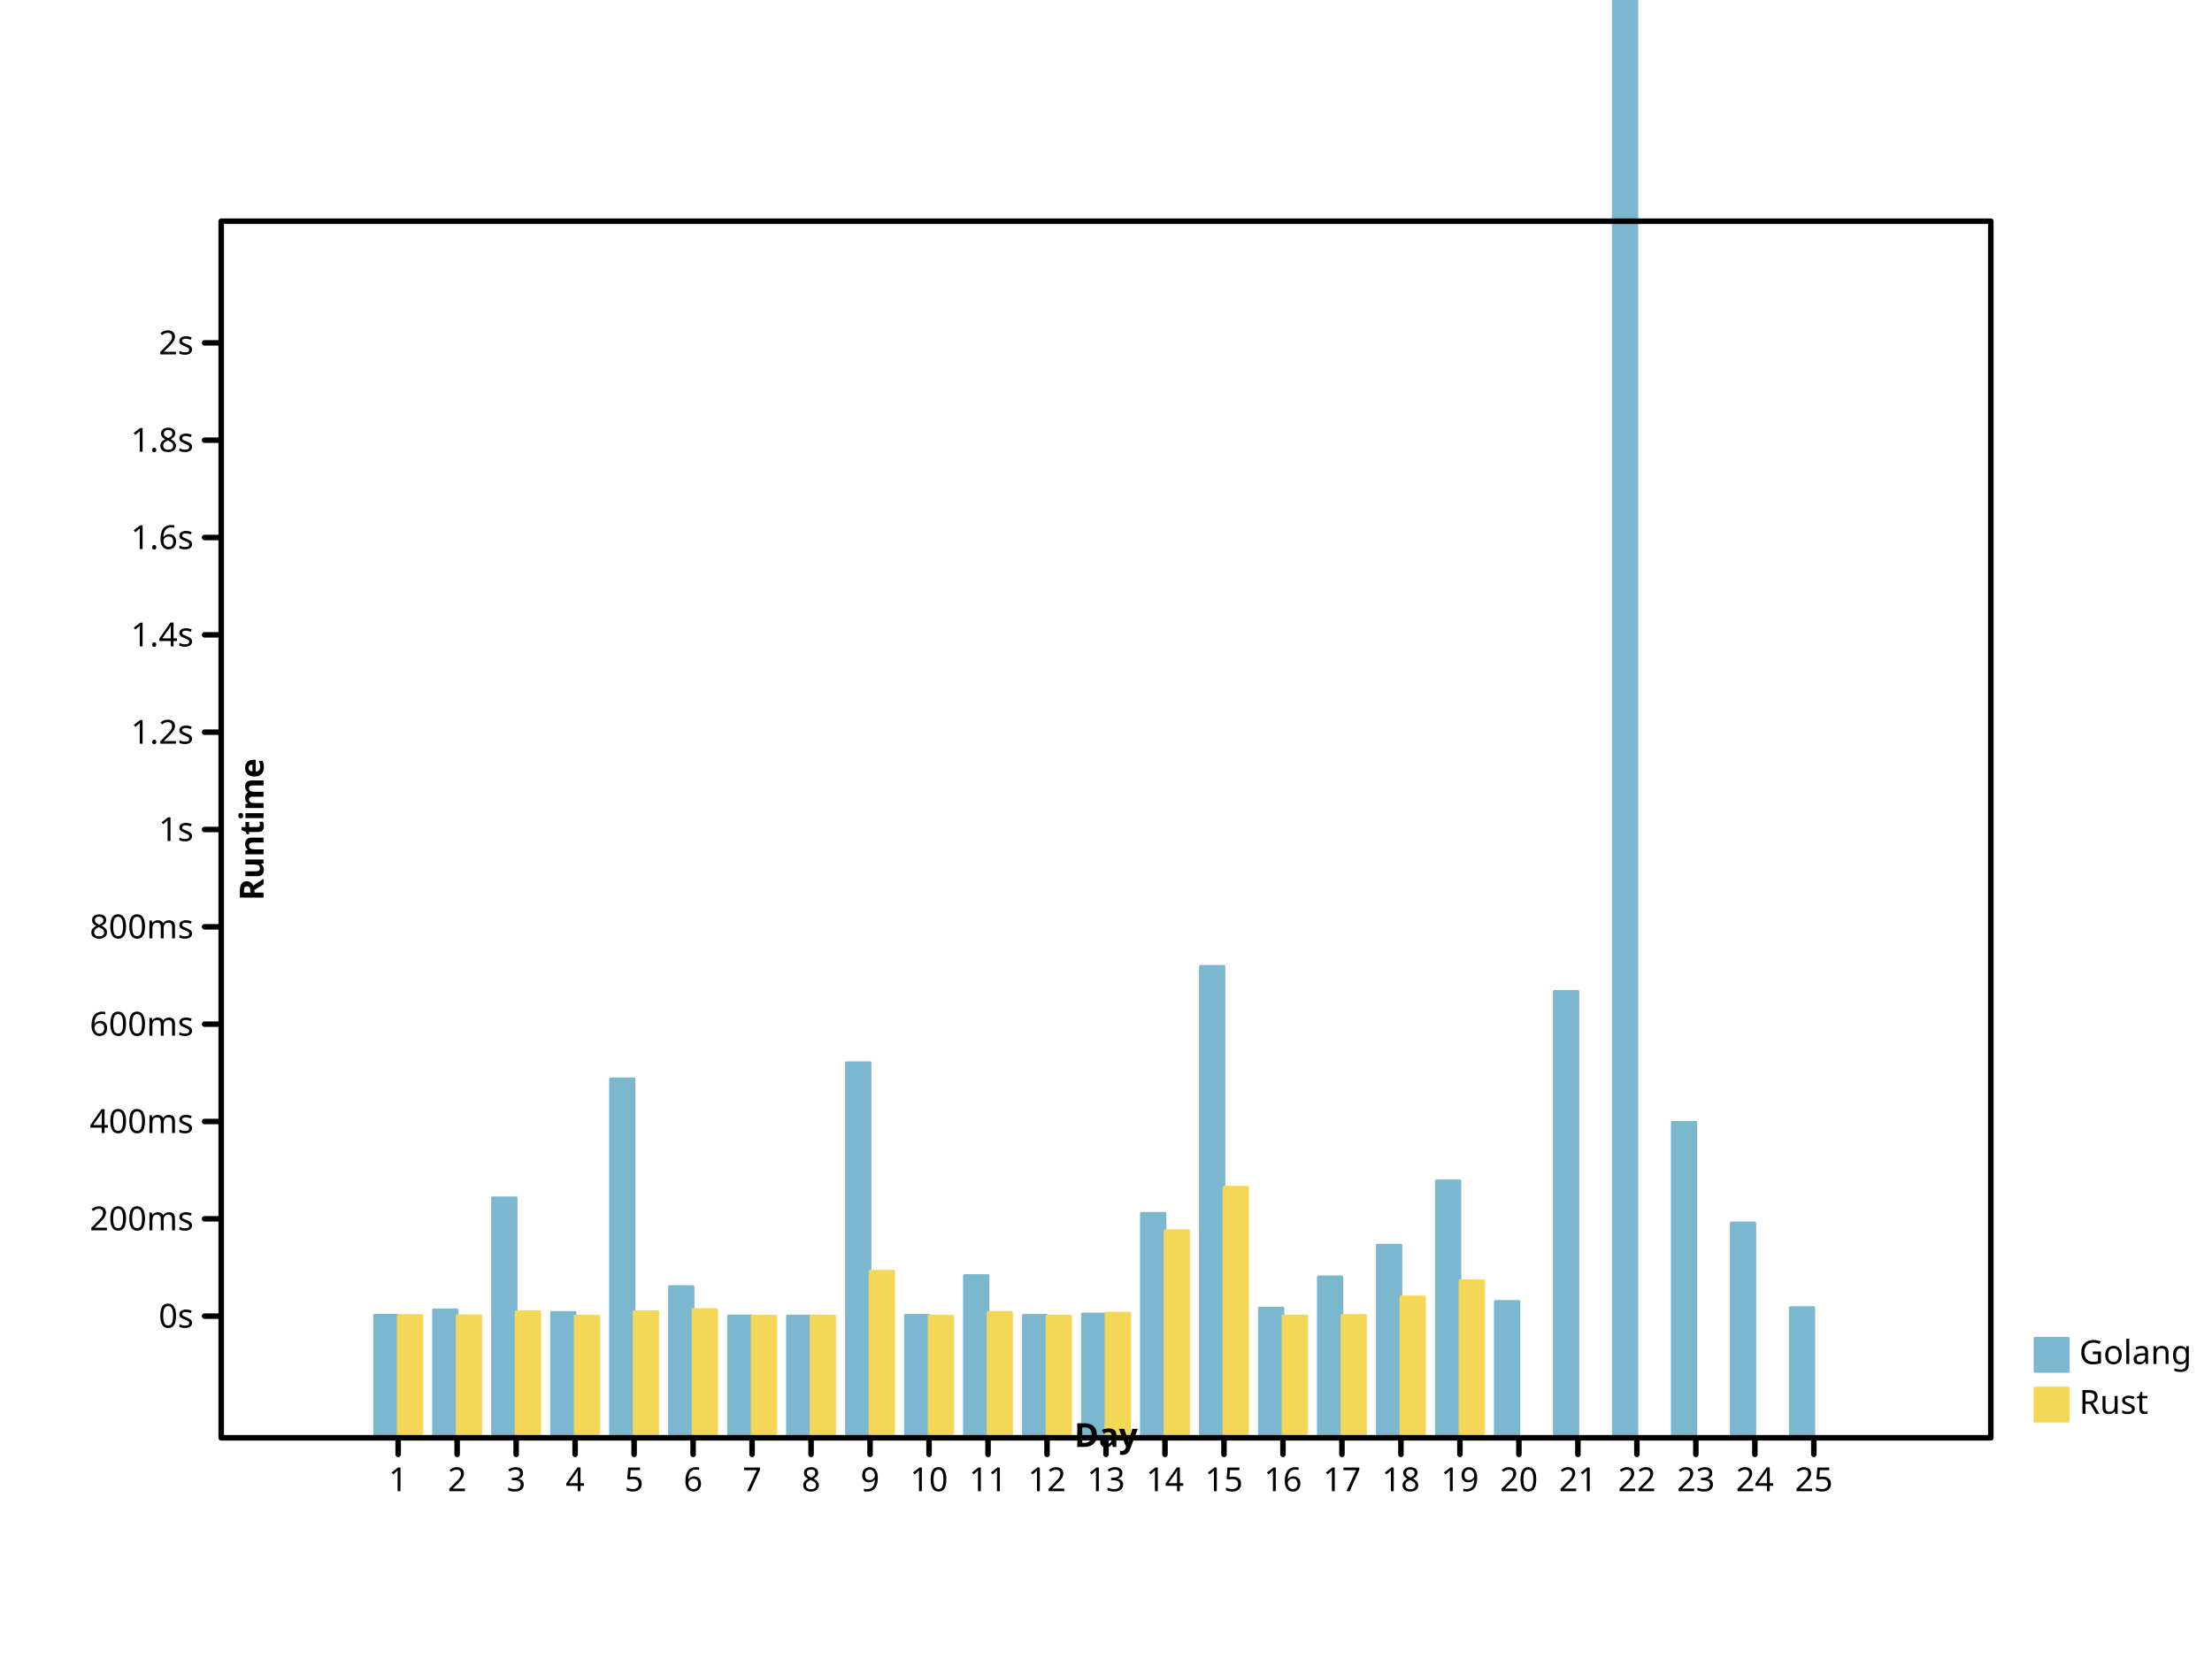
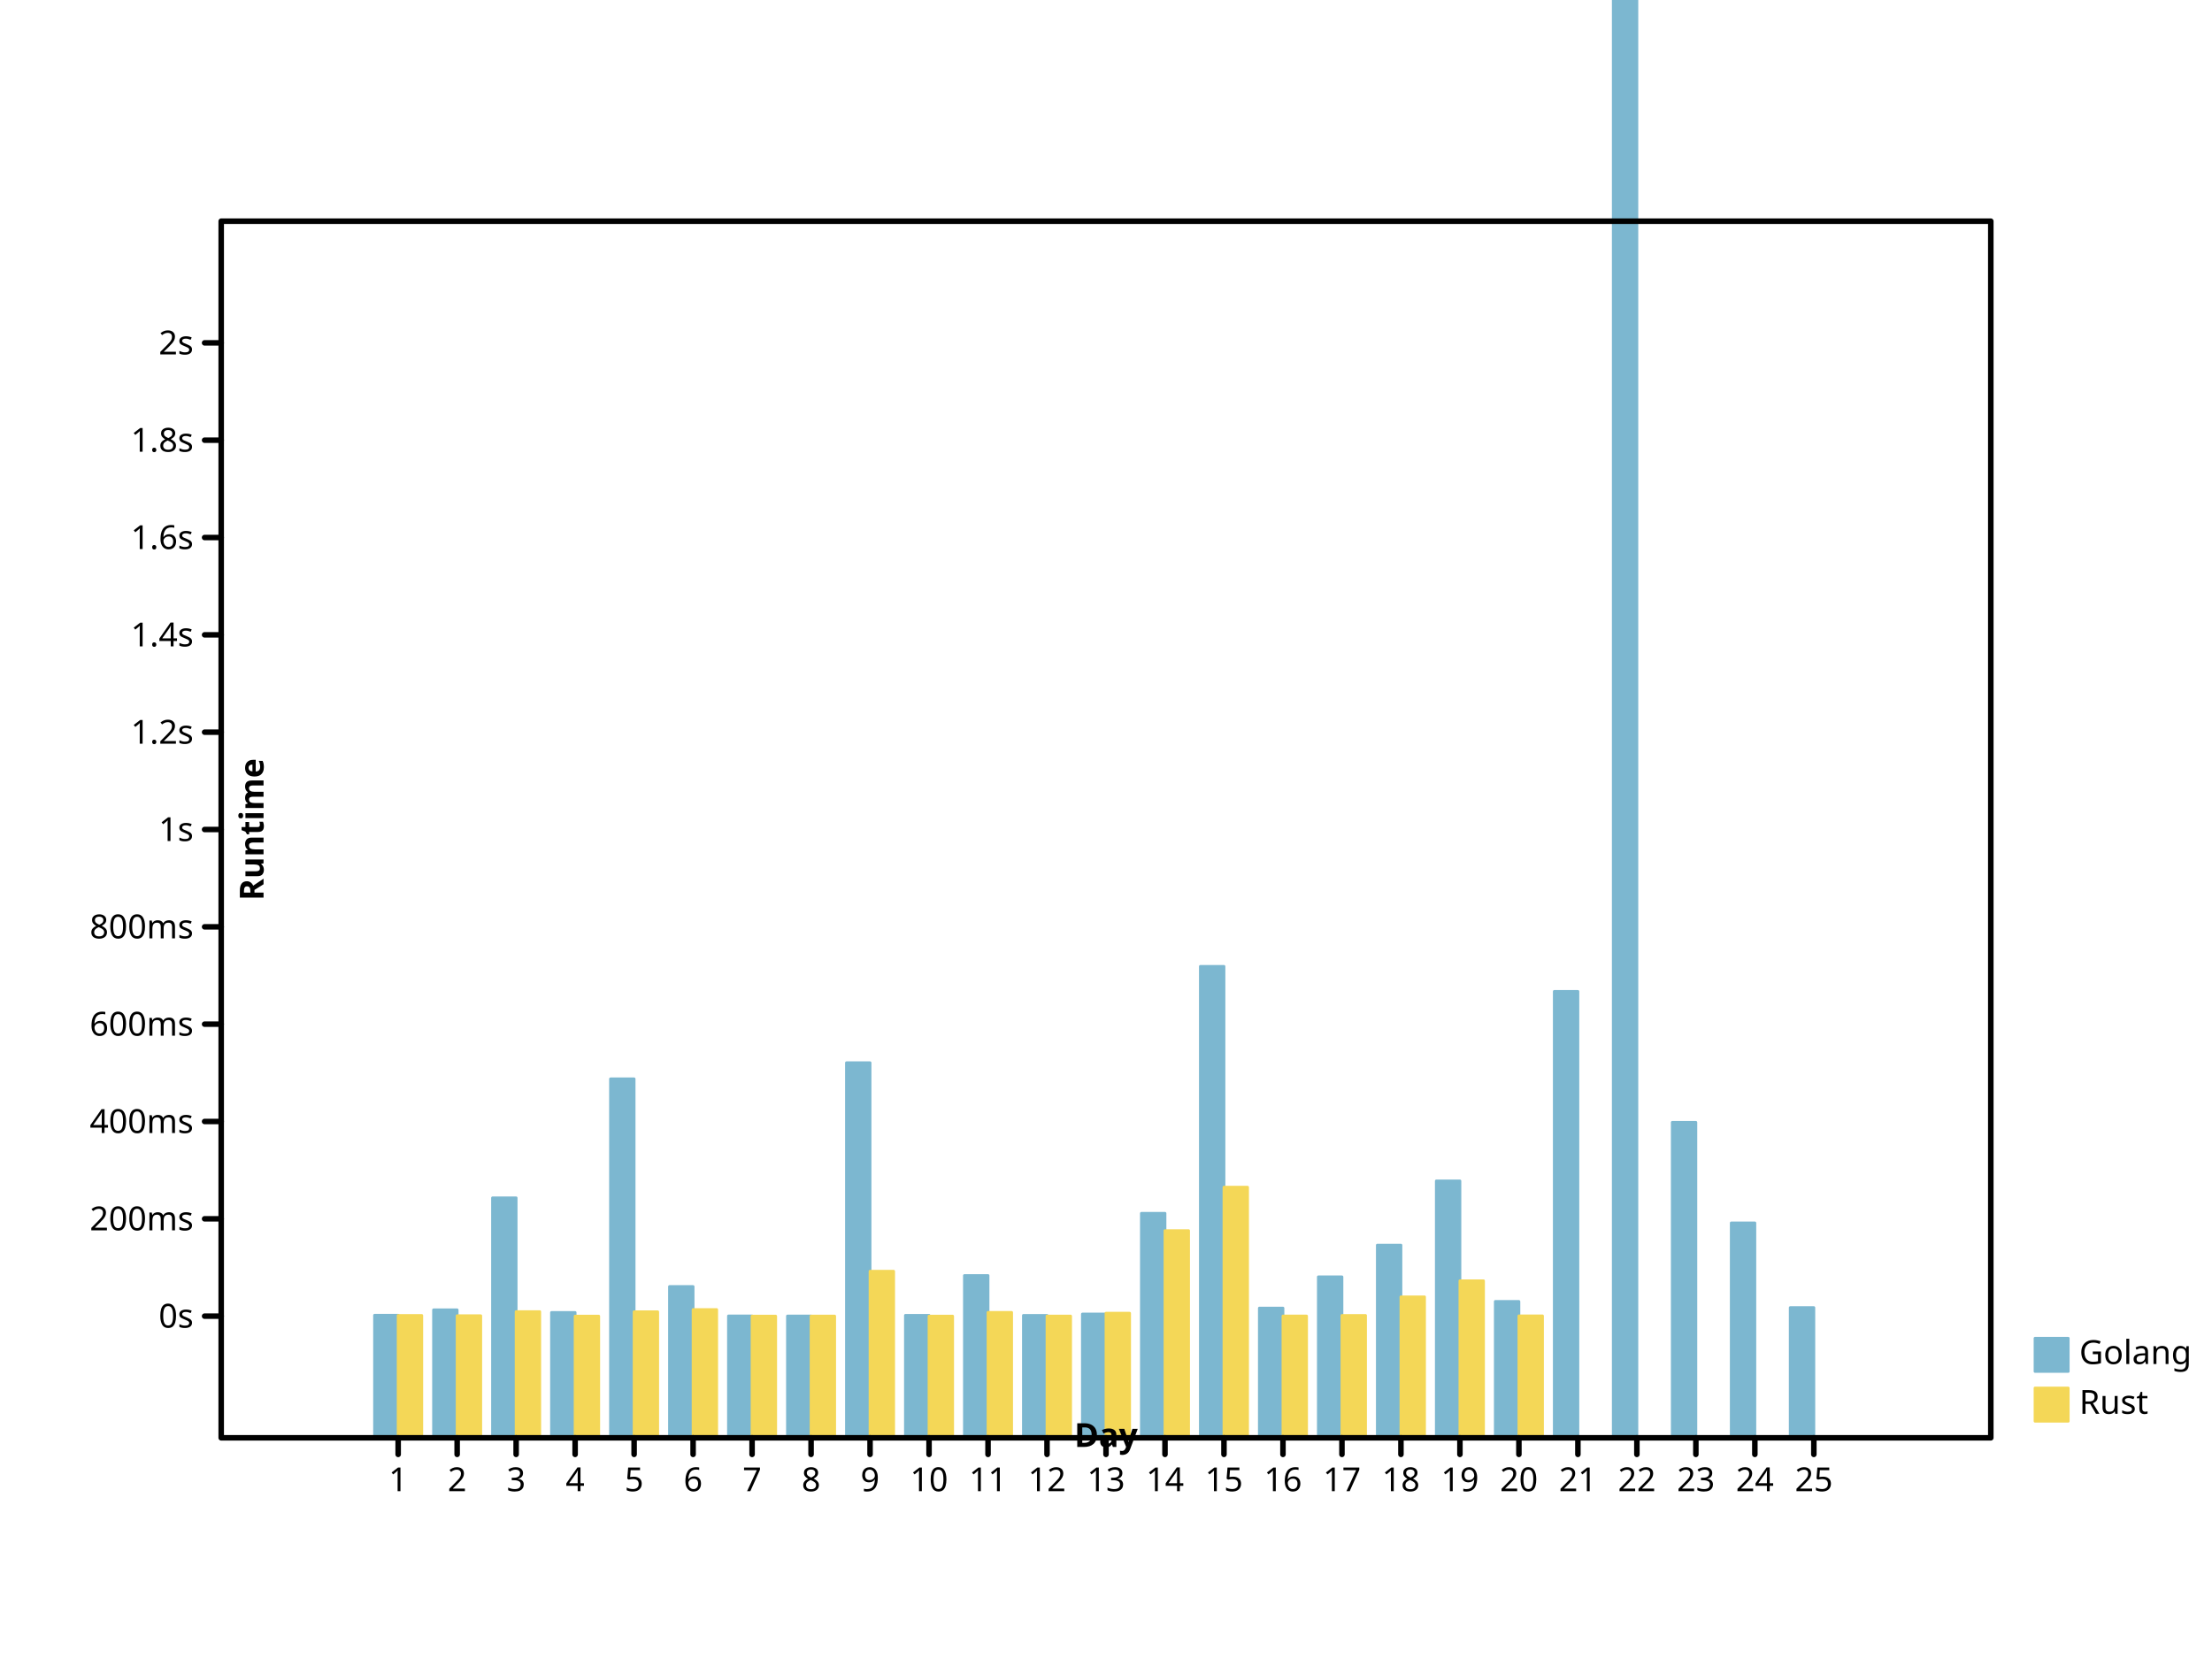
- <svg xmlns="http://www.w3.org/2000/svg" width="800" height="600" viewbox="0 0 800 600" preserveAspectRatio="xMidYMid meet">
+ <svg xmlns="http://www.w3.org/2000/svg" preserveAspectRatio="xMidYMid meet" width="800" height="600" viewbox="0 0 800 600">
  <defs>
-     <marker viewBox="0 0 10 10 " refX="5" refY="5" markerUnits="userSpaceOnUse" markerWidth="2%" markerHeight="2%" id="circle">
-       <circle fill="none" stroke="black" cx="5" cy="5" r="3" />
+     <marker refX="5" refY="5" markerUnits="userSpaceOnUse" markerWidth="2%" markerHeight="2%" id="circle" viewBox="0 0 10 10 ">
+       <circle cx="5" cy="5" r="3" fill="none" stroke="black" />
    </marker>
-     <marker markerWidth="2%" markerHeight="2%" id="filled-circle" viewBox="0 0 10 10 " refX="5" refY="5" markerUnits="userSpaceOnUse">
-       <circle cy="5" r="3" fill="black" stroke="none" cx="5" />
+     <marker viewBox="0 0 10 10 " refX="5" refY="5" markerUnits="userSpaceOnUse" markerWidth="2%" markerHeight="2%" id="filled-circle">
+       <circle fill="black" stroke="none" cx="5" cy="5" r="3" />
    </marker>
-     <marker markerHeight="2%" id="square" viewBox="0 0 10 10 " refX="5" refY="5" markerUnits="userSpaceOnUse" markerWidth="2%">
+     <marker viewBox="0 0 10 10 " refX="5" refY="5" markerUnits="userSpaceOnUse" markerWidth="2%" markerHeight="2%" id="square">
      <rect x="2" y="2" width="6" height="6" fill="none" stroke="black" />
    </marker>
-     <marker markerHeight="2%" id="filled-square" viewBox="0 0 10 10 " refX="5" refY="5" markerUnits="userSpaceOnUse" markerWidth="2%">
-       <rect fill="black" stroke="none" x="2" y="2" width="6" height="6" />
+     <marker markerUnits="userSpaceOnUse" markerWidth="2%" markerHeight="2%" id="filled-square" viewBox="0 0 10 10 " refX="5" refY="5">
+       <rect x="2" y="2" width="6" height="6" fill="black" stroke="none" />
    </marker>
  </defs>
-   <g fill="hsl(198, 47%, 65%)" stroke="hsl(198, 47%, 65%)" stroke-width="1px" stroke-linecap="round" stroke-linejoin="round" transform="translate(80 520 )scale(1 -1 )">
-     <rect vector-effect="non-scaling-stroke" x="5.546667e+01" y="0" width="8.533333e+00" height="4.431907e+01" />
-     <rect height="4.627433e+01" vector-effect="non-scaling-stroke" x="7.680000e+01" y="0" width="8.533333e+00" />
-     <rect vector-effect="non-scaling-stroke" x="9.813333e+01" y="0" width="8.533333e+00" height="8.678408e+01" />
-     <rect width="8.533333e+00" height="4.532188e+01" vector-effect="non-scaling-stroke" x="1.194667e+02" y="0" />
-     <rect y="0" width="8.533333e+00" height="1.298190e+02" vector-effect="non-scaling-stroke" x="1.408000e+02" />
-     <rect x="1.621333e+02" y="0" width="8.533333e+00" height="5.470725e+01" vector-effect="non-scaling-stroke" />
-     <rect x="1.834667e+02" y="0" width="8.533333e+00" height="4.406522e+01" vector-effect="non-scaling-stroke" />
-     <rect width="8.533333e+00" height="4.403877e+01" vector-effect="non-scaling-stroke" x="2.048000e+02" y="0" />
-     <rect width="8.533333e+00" height="1.356398e+02" vector-effect="non-scaling-stroke" x="2.261333e+02" y="0" />
-     <rect vector-effect="non-scaling-stroke" x="2.474667e+02" y="0" width="8.533333e+00" height="4.428495e+01" />
-     <rect vector-effect="non-scaling-stroke" x="2.688000e+02" y="0" width="8.533333e+00" height="5.868310e+01" />
+   <g transform="translate(80 520 )scale(1 -1 )" fill="hsl(198, 47%, 65%)" stroke="hsl(198, 47%, 65%)" stroke-width="1px" stroke-linecap="round" stroke-linejoin="round">
+     <rect x="5.546667e+01" y="0" width="8.533333e+00" height="4.431907e+01" vector-effect="non-scaling-stroke" />
+     <rect vector-effect="non-scaling-stroke" x="7.680000e+01" y="0" width="8.533333e+00" height="4.627433e+01" />
+     <rect y="0" width="8.533333e+00" height="8.678408e+01" vector-effect="non-scaling-stroke" x="9.813333e+01" />
+     <rect y="0" width="8.533333e+00" height="4.532188e+01" vector-effect="non-scaling-stroke" x="1.194667e+02" />
+     <rect x="1.408000e+02" y="0" width="8.533333e+00" height="1.298190e+02" vector-effect="non-scaling-stroke" />
+     <rect width="8.533333e+00" height="5.470725e+01" vector-effect="non-scaling-stroke" x="1.621333e+02" y="0" />
+     <rect vector-effect="non-scaling-stroke" x="1.834667e+02" y="0" width="8.533333e+00" height="4.406522e+01" />
+     <rect vector-effect="non-scaling-stroke" x="2.048000e+02" y="0" width="8.533333e+00" height="4.403877e+01" />
+     <rect x="2.261333e+02" y="0" width="8.533333e+00" height="1.356398e+02" vector-effect="non-scaling-stroke" />
+     <rect y="0" width="8.533333e+00" height="4.428495e+01" vector-effect="non-scaling-stroke" x="2.474667e+02" />
+     <rect y="0" width="8.533333e+00" height="5.868310e+01" vector-effect="non-scaling-stroke" x="2.688000e+02" />
    <rect width="8.533333e+00" height="4.426198e+01" vector-effect="non-scaling-stroke" x="2.901333e+02" y="0" />
    <rect width="8.533333e+00" height="4.475945e+01" vector-effect="non-scaling-stroke" x="3.114667e+02" y="0" />
    <rect vector-effect="non-scaling-stroke" x="3.328000e+02" y="0" width="8.533333e+00" height="8.119069e+01" />
-     <rect x="3.541333e+02" y="0" width="8.533333e+00" height="1.704952e+02" vector-effect="non-scaling-stroke" />
+     <rect width="8.533333e+00" height="1.704952e+02" vector-effect="non-scaling-stroke" x="3.541333e+02" y="0" />
    <rect x="3.754667e+02" y="0" width="8.533333e+00" height="4.690639e+01" vector-effect="non-scaling-stroke" />
-     <rect x="3.968000e+02" y="0" width="8.533333e+00" height="5.820347e+01" vector-effect="non-scaling-stroke" />
-     <rect vector-effect="non-scaling-stroke" x="4.181333e+02" y="0" width="8.533333e+00" height="6.967380e+01" />
-     <rect vector-effect="non-scaling-stroke" x="4.394667e+02" y="0" width="8.533333e+00" height="9.289713e+01" />
+     <rect y="0" width="8.533333e+00" height="5.820347e+01" vector-effect="non-scaling-stroke" x="3.968000e+02" />
+     <rect width="8.533333e+00" height="6.967380e+01" vector-effect="non-scaling-stroke" x="4.181333e+02" y="0" />
+     <rect x="4.394667e+02" y="0" width="8.533333e+00" height="9.289713e+01" vector-effect="non-scaling-stroke" />
    <rect vector-effect="non-scaling-stroke" x="4.608000e+02" y="0" width="8.533333e+00" height="4.931363e+01" />
-     <rect height="1.614354e+02" vector-effect="non-scaling-stroke" x="4.821333e+02" y="0" width="8.533333e+00" />
-     <rect vector-effect="non-scaling-stroke" x="5.034667e+02" y="0" width="8.533333e+00" height="1.359419e+03" />
-     <rect vector-effect="non-scaling-stroke" x="5.248000e+02" y="0" width="8.533333e+00" height="1.140808e+02" />
-     <rect vector-effect="non-scaling-stroke" x="5.461333e+02" y="0" width="8.533333e+00" height="7.770617e+01" />
-     <rect x="5.674667e+02" y="0" width="8.533333e+00" height="4.708769e+01" vector-effect="non-scaling-stroke" />
+     <rect x="4.821333e+02" y="0" width="8.533333e+00" height="1.614354e+02" vector-effect="non-scaling-stroke" />
+     <rect y="0" width="8.533333e+00" height="1.359419e+03" vector-effect="non-scaling-stroke" x="5.034667e+02" />
+     <rect height="1.140808e+02" vector-effect="non-scaling-stroke" x="5.248000e+02" y="0" width="8.533333e+00" />
+     <rect y="0" width="8.533333e+00" height="7.770617e+01" vector-effect="non-scaling-stroke" x="5.461333e+02" />
+     <rect vector-effect="non-scaling-stroke" x="5.674667e+02" y="0" width="8.533333e+00" height="4.708769e+01" />
  </g>
  <g fill="hsl(49, 88%, 65%)" stroke="hsl(49, 88%, 65%)" stroke-width="1px" stroke-linecap="round" stroke-linejoin="round" transform="translate(80 520 )scale(1 -1 )">
-     <rect width="8.533333e+00" height="4.424245e+01" vector-effect="non-scaling-stroke" x="64" y="0" />
-     <rect width="8.533333e+00" height="4.414333e+01" vector-effect="non-scaling-stroke" x="8.533333e+01" y="0" />
-     <rect x="1.066667e+02" y="0" width="8.533333e+00" height="4.563030e+01" vector-effect="non-scaling-stroke" />
-     <rect width="8.533333e+00" height="4.400488e+01" vector-effect="non-scaling-stroke" x="128" y="0" />
-     <rect width="8.533333e+00" height="4.557232e+01" vector-effect="non-scaling-stroke" x="1.493333e+02" y="0" />
+     <rect vector-effect="non-scaling-stroke" x="64" y="0" width="8.533333e+00" height="4.424245e+01" />
+     <rect vector-effect="non-scaling-stroke" x="8.533333e+01" y="0" width="8.533333e+00" height="4.414333e+01" />
+     <rect height="4.563030e+01" vector-effect="non-scaling-stroke" x="1.066667e+02" y="0" width="8.533333e+00" />
+     <rect height="4.400488e+01" vector-effect="non-scaling-stroke" x="128" y="0" width="8.533333e+00" />
+     <rect y="0" width="8.533333e+00" height="4.557232e+01" vector-effect="non-scaling-stroke" x="1.493333e+02" />
    <rect vector-effect="non-scaling-stroke" x="1.706667e+02" y="0" width="8.533333e+00" height="4.637456e+01" />
-     <rect y="0" width="8.533333e+00" height="4.400178e+01" vector-effect="non-scaling-stroke" x="192" />
-     <rect x="2.133333e+02" y="0" width="8.533333e+00" height="4.402469e+01" vector-effect="non-scaling-stroke" />
-     <rect height="6.023544e+01" vector-effect="non-scaling-stroke" x="2.346667e+02" y="0" width="8.533333e+00" />
+     <rect vector-effect="non-scaling-stroke" x="192" y="0" width="8.533333e+00" height="4.400178e+01" />
+     <rect vector-effect="non-scaling-stroke" x="2.133333e+02" y="0" width="8.533333e+00" height="4.402469e+01" />
+     <rect vector-effect="non-scaling-stroke" x="2.346667e+02" y="0" width="8.533333e+00" height="6.023544e+01" />
    <rect y="0" width="8.533333e+00" height="4.400222e+01" vector-effect="non-scaling-stroke" x="2.560000e+02" />
-     <rect height="4.535219e+01" vector-effect="non-scaling-stroke" x="2.773333e+02" y="0" width="8.533333e+00" />
-     <rect height="4.402753e+01" vector-effect="non-scaling-stroke" x="2.986667e+02" y="0" width="8.533333e+00" />
-     <rect y="0" width="8.533333e+00" height="4.506115e+01" vector-effect="non-scaling-stroke" x="320" />
-     <rect x="3.413333e+02" y="0" width="8.533333e+00" height="7.492114e+01" vector-effect="non-scaling-stroke" />
-     <rect height="9.063075e+01" vector-effect="non-scaling-stroke" x="3.626667e+02" y="0" width="8.533333e+00" />
-     <rect width="8.533333e+00" height="4.403726e+01" vector-effect="non-scaling-stroke" x="384" y="0" />
+     <rect vector-effect="non-scaling-stroke" x="2.773333e+02" y="0" width="8.533333e+00" height="4.535219e+01" />
+     <rect y="0" width="8.533333e+00" height="4.402753e+01" vector-effect="non-scaling-stroke" x="2.986667e+02" />
+     <rect width="8.533333e+00" height="4.506115e+01" vector-effect="non-scaling-stroke" x="320" y="0" />
+     <rect y="0" width="8.533333e+00" height="7.492114e+01" vector-effect="non-scaling-stroke" x="3.413333e+02" />
+     <rect width="8.533333e+00" height="9.063075e+01" vector-effect="non-scaling-stroke" x="3.626667e+02" y="0" />
+     <rect height="4.403726e+01" vector-effect="non-scaling-stroke" x="384" y="0" width="8.533333e+00" />
    <rect y="0" width="8.533333e+00" height="4.424348e+01" vector-effect="non-scaling-stroke" x="4.053333e+02" />
    <rect vector-effect="non-scaling-stroke" x="4.266667e+02" y="0" width="8.533333e+00" height="5.096679e+01" />
    <rect y="0" width="8.533333e+00" height="5.677751e+01" vector-effect="non-scaling-stroke" x="448" />
+     <rect x="4.693333e+02" y="0" width="8.533333e+00" height="4.409174e+01" vector-effect="non-scaling-stroke" />
  </g>
-   <g font-size="12px" font-style="normal" dominant-baseline="hanging" stroke="hsl(198, 47%, 65%)" stroke-linecap="round" stroke-linejoin="round" stroke-width="1px" font-family="sans-serif" font-weight="normal" fill="hsl(198, 47%, 65%)" text-anchor="start">
-     <rect vector-effect="non-scaling-stroke" x="736" y="484" width="12" height="12" />
+   <g dominant-baseline="hanging" font-size="12px" font-style="normal" font-weight="normal" stroke-linejoin="round" font-family="sans-serif" stroke="hsl(198, 47%, 65%)" stroke-width="1px" stroke-linecap="round" fill="hsl(198, 47%, 65%)" text-anchor="start">
+     <rect height="12" vector-effect="non-scaling-stroke" x="736" y="484" width="12" />
    <g fill="black" stroke="black">
      <text y="484" dominant-baseline="hanging" stroke="none" vector-effect="non-scaling-stroke" x="752">Golang</text>
    </g>
-     <g dominant-baseline="hanging" stroke-width="1px" stroke="hsl(49, 88%, 65%)" stroke-linecap="round" stroke-linejoin="round" font-family="sans-serif" font-style="normal" font-weight="normal" font-size="12px" text-anchor="start" fill="hsl(49, 88%, 65%)">
-       <rect x="736" y="502" width="12" height="12" vector-effect="non-scaling-stroke" />
+     <g dominant-baseline="hanging" stroke="hsl(49, 88%, 65%)" stroke-linecap="round" font-size="12px" font-style="normal" text-anchor="start" font-weight="normal" stroke-width="1px" fill="hsl(49, 88%, 65%)" stroke-linejoin="round" font-family="sans-serif">
+       <rect vector-effect="non-scaling-stroke" x="736" y="502" width="12" height="12" />
      <g stroke="black" fill="black">
-         <text stroke="none" vector-effect="non-scaling-stroke" x="752" y="502" dominant-baseline="hanging">Rust</text>
-         <g stroke-linecap="round" stroke-linejoin="round" fill="none" font-family="sans-serif" font-weight="normal" dominant-baseline="hanging" font-size="12px" text-anchor="start" stroke-width="2px" font-style="normal">
-           <rect x="80" y="80" width="640" height="440" vector-effect="non-scaling-stroke" />
+         <text x="752" y="502" dominant-baseline="hanging" stroke="none" vector-effect="non-scaling-stroke">Rust</text>
+         <g font-weight="normal" font-family="sans-serif" text-anchor="start" stroke-linecap="round" fill="none" stroke-width="2px" stroke-linejoin="round" font-style="normal" font-size="12px" dominant-baseline="hanging">
+           <rect height="440" vector-effect="non-scaling-stroke" x="80" y="80" width="640" />
        </g>
-         <g fill="none" stroke="black" stroke-linecap="round" stroke-linejoin="round" font-size="12px" stroke-width="2px" font-weight="normal" transform="translate(80 520 )scale(1 -1 )" text-anchor="start" font-family="sans-serif" font-style="normal" dominant-baseline="hanging">
+         <g font-style="normal" dominant-baseline="hanging" stroke-width="2px" transform="translate(80 520 )scale(1 -1 )" stroke-linejoin="round" font-family="sans-serif" stroke="black" stroke-linecap="round" font-size="12px" fill="none" text-anchor="start" font-weight="normal">
          <path vector-effect="non-scaling-stroke" d="M64,0 L64,-6 M8.533333e+01,0 L8.533333e+01,-6 M1.066667e+02,0 L1.066667e+02,-6 M128,0 L128,-6 M1.493333e+02,0 L1.493333e+02,-6 M1.706667e+02,0 L1.706667e+02,-6 M192,0 L192,-6 M2.133333e+02,0 L2.133333e+02,-6 M2.346667e+02,0 L2.346667e+02,-6 M256,0 L256,-6 M2.773333e+02,0 L2.773333e+02,-6 M2.986667e+02,0 L2.986667e+02,-6 M320,0 L320,-6 M3.413333e+02,0 L3.413333e+02,-6 M3.626667e+02,0 L3.626667e+02,-6 M384,0 L384,-6 M4.053333e+02,0 L4.053333e+02,-6 M4.266667e+02,0 L4.266667e+02,-6 M448,0 L448,-6 M4.693333e+02,0 L4.693333e+02,-6 M4.906667e+02,0 L4.906667e+02,-6 M512,0 L512,-6 M5.333333e+02,0 L5.333333e+02,-6 M5.546667e+02,0 L5.546667e+02,-6 M576,0 L576,-6 " />
        </g>
-         <g font-style="normal" font-weight="normal" dominant-baseline="hanging" font-family="sans-serif" transform="translate(80 520 )scale(1 1 )" stroke-width="2px" stroke="black" stroke-linecap="round" stroke-linejoin="round" font-size="12px" text-anchor="middle" fill="black">
-           <text y="10" dominant-baseline="hanging" stroke="none" vector-effect="non-scaling-stroke" x="64">1</text>
-           <text x="8.533333e+01" y="10" dominant-baseline="hanging" stroke="none" vector-effect="non-scaling-stroke">2</text>
+         <g font-family="sans-serif" stroke-width="2px" font-size="12px" font-weight="normal" stroke-linejoin="round" fill="black" text-anchor="middle" transform="translate(80 520 )scale(1 1 )" dominant-baseline="hanging" stroke="black" stroke-linecap="round" font-style="normal">
+           <text x="64" y="10" dominant-baseline="hanging" stroke="none" vector-effect="non-scaling-stroke">1</text>
+           <text stroke="none" vector-effect="non-scaling-stroke" x="8.533333e+01" y="10" dominant-baseline="hanging">2</text>
          <text vector-effect="non-scaling-stroke" x="1.066667e+02" y="10" dominant-baseline="hanging" stroke="none">3</text>
          <text x="128" y="10" dominant-baseline="hanging" stroke="none" vector-effect="non-scaling-stroke">4</text>
-           <text y="10" dominant-baseline="hanging" stroke="none" vector-effect="non-scaling-stroke" x="1.493333e+02">5</text>
-           <text x="1.706667e+02" y="10" dominant-baseline="hanging" stroke="none" vector-effect="non-scaling-stroke">6</text>
-           <text dominant-baseline="hanging" stroke="none" vector-effect="non-scaling-stroke" x="192" y="10">7</text>
-           <text x="2.133333e+02" y="10" dominant-baseline="hanging" stroke="none" vector-effect="non-scaling-stroke">8</text>
-           <text stroke="none" vector-effect="non-scaling-stroke" x="2.346667e+02" y="10" dominant-baseline="hanging">9</text>
-           <text dominant-baseline="hanging" stroke="none" vector-effect="non-scaling-stroke" x="256" y="10">10</text>
+           <text dominant-baseline="hanging" stroke="none" vector-effect="non-scaling-stroke" x="1.493333e+02" y="10">5</text>
+           <text stroke="none" vector-effect="non-scaling-stroke" x="1.706667e+02" y="10" dominant-baseline="hanging">6</text>
+           <text y="10" dominant-baseline="hanging" stroke="none" vector-effect="non-scaling-stroke" x="192">7</text>
+           <text dominant-baseline="hanging" stroke="none" vector-effect="non-scaling-stroke" x="2.133333e+02" y="10">8</text>
+           <text x="2.346667e+02" y="10" dominant-baseline="hanging" stroke="none" vector-effect="non-scaling-stroke">9</text>
+           <text x="256" y="10" dominant-baseline="hanging" stroke="none" vector-effect="non-scaling-stroke">10</text>
          <text stroke="none" vector-effect="non-scaling-stroke" x="2.773333e+02" y="10" dominant-baseline="hanging">11</text>
-           <text stroke="none" vector-effect="non-scaling-stroke" x="2.986667e+02" y="10" dominant-baseline="hanging">12</text>
-           <text stroke="none" vector-effect="non-scaling-stroke" x="320" y="10" dominant-baseline="hanging">13</text>
-           <text dominant-baseline="hanging" stroke="none" vector-effect="non-scaling-stroke" x="3.413333e+02" y="10">14</text>
-           <text dominant-baseline="hanging" stroke="none" vector-effect="non-scaling-stroke" x="3.626667e+02" y="10">15</text>
-           <text y="10" dominant-baseline="hanging" stroke="none" vector-effect="non-scaling-stroke" x="384">16</text>
-           <text x="4.053333e+02" y="10" dominant-baseline="hanging" stroke="none" vector-effect="non-scaling-stroke">17</text>
-           <text dominant-baseline="hanging" stroke="none" vector-effect="non-scaling-stroke" x="4.266667e+02" y="10">18</text>
-           <text x="448" y="10" dominant-baseline="hanging" stroke="none" vector-effect="non-scaling-stroke">19</text>
+           <text dominant-baseline="hanging" stroke="none" vector-effect="non-scaling-stroke" x="2.986667e+02" y="10">12</text>
+           <text x="320" y="10" dominant-baseline="hanging" stroke="none" vector-effect="non-scaling-stroke">13</text>
+           <text x="3.413333e+02" y="10" dominant-baseline="hanging" stroke="none" vector-effect="non-scaling-stroke">14</text>
+           <text stroke="none" vector-effect="non-scaling-stroke" x="3.626667e+02" y="10" dominant-baseline="hanging">15</text>
+           <text stroke="none" vector-effect="non-scaling-stroke" x="384" y="10" dominant-baseline="hanging">16</text>
+           <text vector-effect="non-scaling-stroke" x="4.053333e+02" y="10" dominant-baseline="hanging" stroke="none">17</text>
+           <text x="4.266667e+02" y="10" dominant-baseline="hanging" stroke="none" vector-effect="non-scaling-stroke">18</text>
+           <text stroke="none" vector-effect="non-scaling-stroke" x="448" y="10" dominant-baseline="hanging">19</text>
          <text x="4.693333e+02" y="10" dominant-baseline="hanging" stroke="none" vector-effect="non-scaling-stroke">20</text>
-           <text y="10" dominant-baseline="hanging" stroke="none" vector-effect="non-scaling-stroke" x="4.906667e+02">21</text>
+           <text dominant-baseline="hanging" stroke="none" vector-effect="non-scaling-stroke" x="4.906667e+02" y="10">21</text>
          <text stroke="none" vector-effect="non-scaling-stroke" x="512" y="10" dominant-baseline="hanging">22</text>
          <text dominant-baseline="hanging" stroke="none" vector-effect="non-scaling-stroke" x="5.333333e+02" y="10">23</text>
-           <text vector-effect="non-scaling-stroke" x="5.546667e+02" y="10" dominant-baseline="hanging" stroke="none">24</text>
-           <text stroke="none" vector-effect="non-scaling-stroke" x="576" y="10" dominant-baseline="hanging">25</text>
+           <text x="5.546667e+02" y="10" dominant-baseline="hanging" stroke="none" vector-effect="non-scaling-stroke">24</text>
+           <text x="576" y="10" dominant-baseline="hanging" stroke="none" vector-effect="non-scaling-stroke">25</text>
        </g>
-         <g transform="translate(80 520 )scale(1 1 )rotate(0 0 0 )" stroke="black" stroke-linejoin="round" font-size="12px" stroke-width="2px" font-family="sans-serif" dominant-baseline="baseline" fill="black" stroke-linecap="round" text-anchor="middle" font-style="normal" font-weight="bold">
-           <text dominant-baseline="baseline" stroke="none" vector-effect="non-scaling-stroke" x="320" y="-6">Day</text>
+         <g stroke-linejoin="round" dominant-baseline="baseline" stroke="black" stroke-linecap="round" font-size="12px" font-style="normal" fill="black" text-anchor="middle" transform="translate(80 520 )scale(1 1 )rotate(0 0 0 )" font-weight="bold" stroke-width="2px" font-family="sans-serif">
+           <text vector-effect="non-scaling-stroke" x="320" y="-6" dominant-baseline="baseline" stroke="none">Day</text>
        </g>
-         <g transform="translate(80 520 )scale(1 -1 )" font-family="sans-serif" fill="black" stroke-linecap="round" stroke-linejoin="round" font-size="12px" stroke-width="2px" font-style="normal" font-weight="bold" dominant-baseline="baseline" text-anchor="middle" stroke="black">
+         <g transform="translate(80 520 )scale(1 -1 )" stroke-linecap="round" font-style="normal" dominant-baseline="baseline" font-family="sans-serif" text-anchor="middle" stroke-linejoin="round" stroke="black" stroke-width="2px" font-size="12px" font-weight="bold" fill="black">
          <path vector-effect="non-scaling-stroke" d="M0,44 L-6,44 M0,7.920000e+01 L-6,7.920000e+01 M0,1.144000e+02 L-6,1.144000e+02 M0,1.496000e+02 L-6,1.496000e+02 M0,1.848000e+02 L-6,1.848000e+02 M0,220 L-6,220 M0,2.552000e+02 L-6,2.552000e+02 M0,2.904000e+02 L-6,2.904000e+02 M0,3.256000e+02 L-6,3.256000e+02 M0,3.608000e+02 L-6,3.608000e+02 M0,396 L-6,396 " />
        </g>
-         <g font-style="normal" font-weight="normal" fill="black" stroke="black" stroke-linecap="round" font-size="12px" stroke-width="2px" stroke-linejoin="round" text-anchor="end" font-family="sans-serif" dominant-baseline="middle" transform="translate(80 520 )scale(1 1 )">
-           <text stroke="none" vector-effect="non-scaling-stroke" x="-10" y="-44" dominant-baseline="middle">0s</text>
-           <text y="-7.920000e+01" dominant-baseline="middle" stroke="none" vector-effect="non-scaling-stroke" x="-10">200ms</text>
-           <text x="-10" y="-1.144000e+02" dominant-baseline="middle" stroke="none" vector-effect="non-scaling-stroke">400ms</text>
-           <text dominant-baseline="middle" stroke="none" vector-effect="non-scaling-stroke" x="-10" y="-1.496000e+02">600ms</text>
+         <g font-size="12px" font-weight="normal" dominant-baseline="middle" font-family="sans-serif" stroke-width="2px" stroke-linecap="round" transform="translate(80 520 )scale(1 1 )" stroke="black" font-style="normal" fill="black" stroke-linejoin="round" text-anchor="end">
+           <text x="-10" y="-44" dominant-baseline="middle" stroke="none" vector-effect="non-scaling-stroke">0s</text>
+           <text vector-effect="non-scaling-stroke" x="-10" y="-7.920000e+01" dominant-baseline="middle" stroke="none">200ms</text>
+           <text vector-effect="non-scaling-stroke" x="-10" y="-1.144000e+02" dominant-baseline="middle" stroke="none">400ms</text>
+           <text stroke="none" vector-effect="non-scaling-stroke" x="-10" y="-1.496000e+02" dominant-baseline="middle">600ms</text>
          <text x="-10" y="-1.848000e+02" dominant-baseline="middle" stroke="none" vector-effect="non-scaling-stroke">800ms</text>
-           <text x="-10" y="-220" dominant-baseline="middle" stroke="none" vector-effect="non-scaling-stroke">1s</text>
+           <text stroke="none" vector-effect="non-scaling-stroke" x="-10" y="-220" dominant-baseline="middle">1s</text>
          <text y="-2.552000e+02" dominant-baseline="middle" stroke="none" vector-effect="non-scaling-stroke" x="-10">1.2s</text>
          <text x="-10" y="-2.904000e+02" dominant-baseline="middle" stroke="none" vector-effect="non-scaling-stroke">1.4s</text>
          <text stroke="none" vector-effect="non-scaling-stroke" x="-10" y="-3.256000e+02" dominant-baseline="middle">1.6s</text>
-           <text x="-10" y="-3.608000e+02" dominant-baseline="middle" stroke="none" vector-effect="non-scaling-stroke">1.8s</text>
-           <text y="-396" dominant-baseline="middle" stroke="none" vector-effect="non-scaling-stroke" x="-10">2s</text>
+           <text y="-3.608000e+02" dominant-baseline="middle" stroke="none" vector-effect="non-scaling-stroke" x="-10">1.8s</text>
+           <text x="-10" y="-396" dominant-baseline="middle" stroke="none" vector-effect="non-scaling-stroke">2s</text>
        </g>
-         <g transform="translate(80 520 )scale(1 1 )rotate(-90 0 0 )" font-style="normal" font-size="12px" text-anchor="middle" stroke="black" stroke-linecap="round" stroke-linejoin="round" dominant-baseline="hanging" font-family="sans-serif" font-weight="bold" fill="black" stroke-width="2px">
-           <text y="6" dominant-baseline="hanging" stroke="none" vector-effect="non-scaling-stroke" x="220">Runtime</text>
+         <g font-family="sans-serif" font-size="12px" font-style="normal" stroke-width="2px" stroke-linecap="round" stroke="black" text-anchor="middle" transform="translate(80 520 )scale(1 1 )rotate(-90 0 0 )" fill="black" stroke-linejoin="round" font-weight="bold" dominant-baseline="hanging">
+           <text stroke="none" vector-effect="non-scaling-stroke" x="220" y="6" dominant-baseline="hanging">Runtime</text>
        </g>
      </g>
    </g>
  </g>
</svg>
